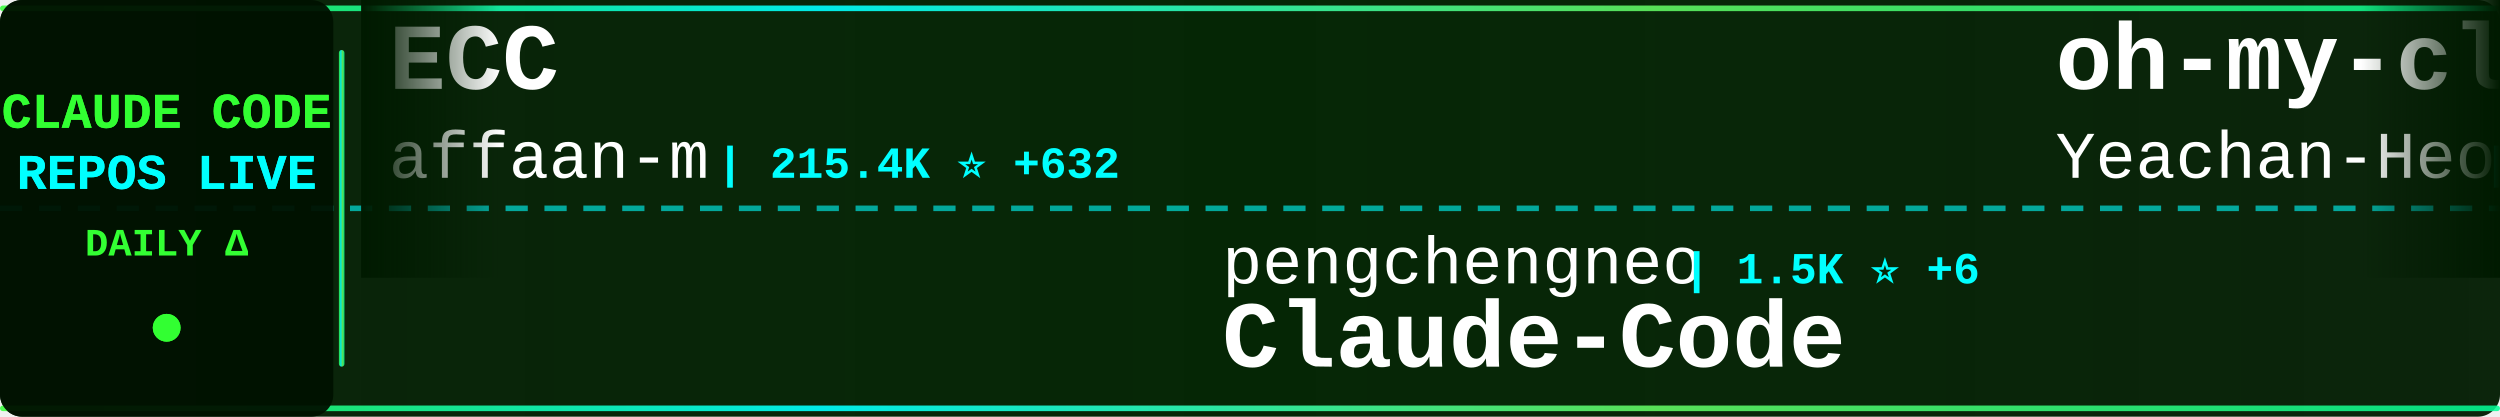
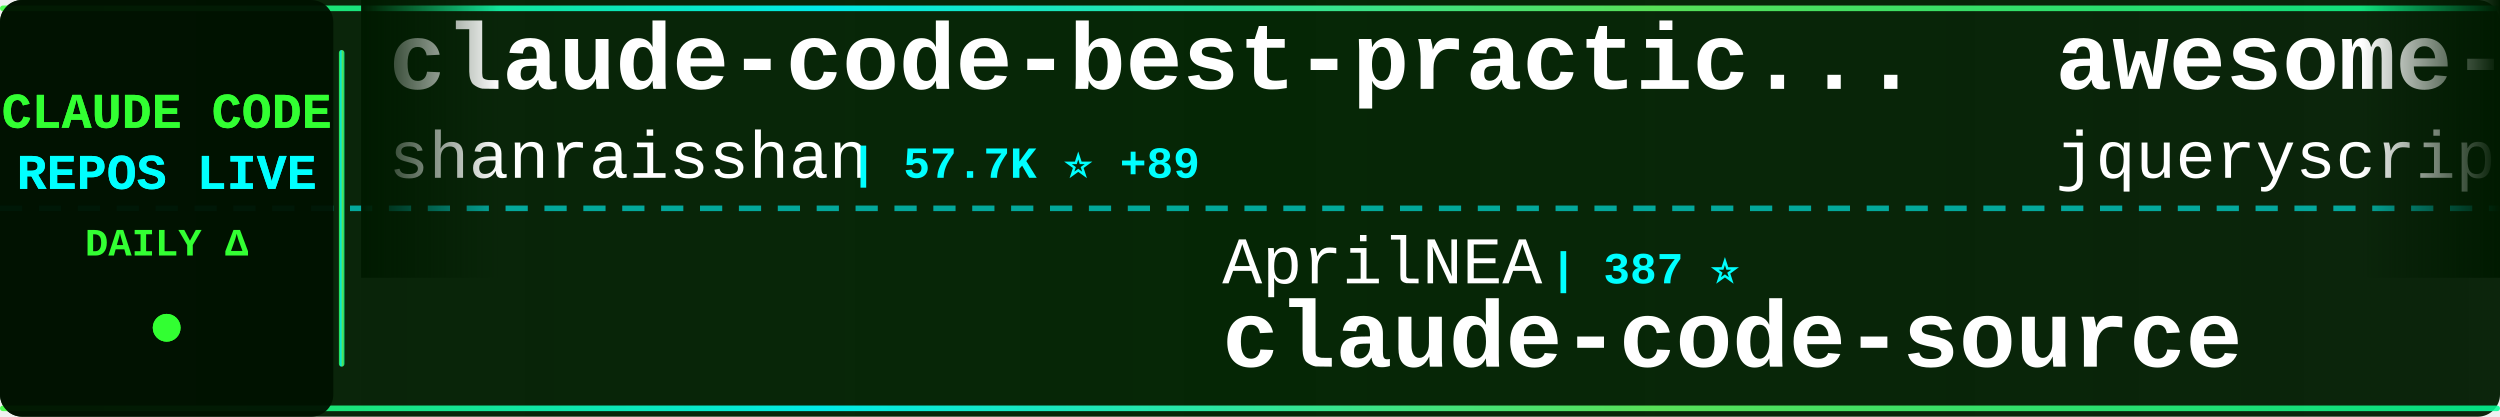
<svg xmlns="http://www.w3.org/2000/svg" width="900" height="150">
  <defs>
    <linearGradient id="tickerBg" x1="0%" y1="0%" x2="100%" y2="0%">
      <stop offset="0%" style="stop-color:#001a00;stop-opacity:0.95" />
      <stop offset="50%" style="stop-color:#002200;stop-opacity:0.98" />
      <stop offset="100%" style="stop-color:#001a00;stop-opacity:0.95" />
    </linearGradient>
    <linearGradient id="borderGrad" x1="0%" y1="0%" x2="100%" y2="0%">
      <stop offset="0%" style="stop-color:#33ff33;stop-opacity:0.85">
        <animate attributeName="stop-opacity" values="0.85;1;0.85" dur="2s" repeatCount="indefinite" />
      </stop>
      <stop offset="33%" style="stop-color:#00ffff;stop-opacity:0.9">
        <animate attributeName="stop-opacity" values="0.9;1;0.9" dur="2.2s" repeatCount="indefinite" />
      </stop>
      <stop offset="66%" style="stop-color:#66ff66;stop-opacity:0.85">
        <animate attributeName="stop-opacity" values="0.85;1;0.85" dur="1.8s" repeatCount="indefinite" />
      </stop>
      <stop offset="100%" style="stop-color:#00ff99;stop-opacity:0.85">
        <animate attributeName="stop-opacity" values="0.85;1;0.85" dur="2s" repeatCount="indefinite" />
      </stop>
    </linearGradient>
    <filter id="textGlow">
      <feGaussianBlur stdDeviation="0.1" result="coloredBlur" />
      <feMerge>
        <feMergeNode in="coloredBlur" />
        <feMergeNode in="SourceGraphic" />
      </feMerge>
    </filter>
    <filter id="metricGlow">
      <feGaussianBlur stdDeviation="0.2" result="coloredBlur" />
      <feMerge>
        <feMergeNode in="coloredBlur" />
        <feMergeNode in="SourceGraphic" />
      </feMerge>
    </filter>
    <linearGradient id="leftFade" x1="0%" y1="0%" x2="100%" y2="0%">
      <stop offset="0%" style="stop-color:#001a00;stop-opacity:1" />
      <stop offset="100%" style="stop-color:#001a00;stop-opacity:0" />
    </linearGradient>
    <linearGradient id="rightFade" x1="0%" y1="0%" x2="100%" y2="0%">
      <stop offset="0%" style="stop-color:#001a00;stop-opacity:0" />
      <stop offset="100%" style="stop-color:#001a00;stop-opacity:1" />
    </linearGradient>
  </defs>
  <rect width="900" height="150" fill="url(#tickerBg)" rx="8" />
  <rect x="0" y="2" width="900" height="2" fill="url(#borderGrad)" rx="1" />
  <rect x="0" y="146" width="900" height="2" fill="url(#borderGrad)" rx="1" />
  <line x1="0" y1="75" x2="900" y2="75" stroke="#00ffff" stroke-width="2" stroke-dasharray="8 6" opacity="0.6" />
  <rect x="0" y="0" width="120" height="150" fill="#001100" opacity="0.95" rx="8" />
  <text x="60" y="46" font-family="'Courier New', monospace" font-size="18" font-weight="bold" fill="#33ff33" text-anchor="middle" filter="url(#textGlow)">
    CLAUDE CODE
  </text>
  <text x="60" y="68" font-family="'Courier New', monospace" font-size="18" font-weight="bold" fill="#00ffff" text-anchor="middle" filter="url(#textGlow)">
    REPOS LIVE
  </text>
  <text x="60" y="92" font-family="'Courier New', monospace" font-size="14" font-weight="bold" fill="#33ff33" text-anchor="middle">
    DAILY Δ
  </text>
  <circle cx="60" cy="118" r="5" fill="#33ff33" filter="url(#metricGlow)">
    <animate attributeName="r" values="4;6;4" dur="1.5s" repeatCount="indefinite" />
    <animate attributeName="opacity" values="0.6;1;0.6" dur="1.5s" repeatCount="indefinite" />
  </circle>
  <rect x="122" y="18" width="2" height="114" fill="url(#borderGrad)" rx="1" />
  <clipPath id="tickerClip">
    <rect x="130" y="0" width="770" height="150" />
  </clipPath>
  <g clip-path="url(#tickerClip)">
    <g id="tickerItems">
      <animateTransform attributeName="transform" attributeType="XML" type="translate" from="0 0" to="-3000 0" dur="54s" repeatCount="indefinite" />
      <g transform="translate(0, 0)">
-         <text x="140" y="32" font-family="'Courier New', monospace" font-size="34" font-weight="bold" fill="#ffffff">ECC</text>
-         <text x="140" y="64" font-family="'Courier New', monospace" font-size="24" font-weight="normal" fill="#ffffff" opacity="1.0">affaan-m</text>
-         <text x="258" y="64" font-family="'Courier New', monospace" font-size="16" font-weight="bold" fill="#00ffff"> | 215.4K ⭐ +632</text>
+         <text x="140" y="32" font-family="'Courier New', monospace" font-size="34" font-weight="bold" fill="#ffffff">claude-code-best-practic...</text>
+         <text x="140" y="64" font-family="'Courier New', monospace" font-size="24" font-weight="normal" fill="#ffffff" opacity="1.0">shanraisshan</text>
+         <text x="306" y="64" font-family="'Courier New', monospace" font-size="16" font-weight="bold" fill="#00ffff"> | 57.7K ⭐ +89</text>
      </g>
      <g transform="translate(300, 0)">
-         <text x="140" y="102" font-family="'Courier New', monospace" font-size="24" font-weight="normal" fill="#ffffff" opacity="1.0">pengchengneo</text>
-         <text x="306" y="102" font-family="'Courier New', monospace" font-size="16" font-weight="bold" fill="#00ffff"> | 1.5K ⭐ +6</text>
-         <text x="140" y="132" font-family="'Courier New', monospace" font-size="34" font-weight="bold" fill="#ffffff">Claude-Code</text>
+         <text x="140" y="102" font-family="'Courier New', monospace" font-size="24" font-weight="normal" fill="#ffffff" opacity="1.0">AprilNEA</text>
+         <text x="258" y="102" font-family="'Courier New', monospace" font-size="16" font-weight="bold" fill="#00ffff"> | 387 ⭐</text>
+         <text x="140" y="132" font-family="'Courier New', monospace" font-size="34" font-weight="bold" fill="#ffffff">claude-code-source</text>
      </g>
      <g transform="translate(600, 0)">
-         <text x="140" y="32" font-family="'Courier New', monospace" font-size="34" font-weight="bold" fill="#ffffff">oh-my-claudecode</text>
-         <text x="140" y="64" font-family="'Courier New', monospace" font-size="24" font-weight="normal" fill="#ffffff" opacity="1.0">Yeachan-Heo</text>
-         <text x="294" y="64" font-family="'Courier New', monospace" font-size="16" font-weight="bold" fill="#00ffff"> | 36.4K ⭐ +52</text>
+         <text x="140" y="32" font-family="'Courier New', monospace" font-size="34" font-weight="bold" fill="#ffffff">awesome-claude-code</text>
+         <text x="140" y="64" font-family="'Courier New', monospace" font-size="24" font-weight="normal" fill="#ffffff" opacity="1.0">jqueryscript</text>
+         <text x="306" y="64" font-family="'Courier New', monospace" font-size="16" font-weight="bold" fill="#00ffff"> | 423 ⭐</text>
      </g>
      <g transform="translate(900, 0)">
-         <text x="140" y="102" font-family="'Courier New', monospace" font-size="24" font-weight="normal" fill="#ffffff" opacity="1.0">huangserva</text>
-         <text x="282" y="102" font-family="'Courier New', monospace" font-size="16" font-weight="bold" fill="#00ffff"> | 604 ⭐</text>
-         <text x="140" y="132" font-family="'Courier New', monospace" font-size="34" font-weight="bold" fill="#ffffff">claude-code-cli</text>
+         <text x="140" y="102" font-family="'Courier New', monospace" font-size="24" font-weight="normal" fill="#ffffff" opacity="1.0">jeremylongshore</text>
+         <text x="342" y="102" font-family="'Courier New', monospace" font-size="16" font-weight="bold" fill="#00ffff"> | 2.4K ⭐ +7</text>
+         <text x="140" y="132" font-family="'Courier New', monospace" font-size="34" font-weight="bold" fill="#ffffff">claude-code-plugins-plus...</text>
      </g>
      <g transform="translate(1200, 0)">
-         <text x="140" y="32" font-family="'Courier New', monospace" font-size="34" font-weight="bold" fill="#ffffff">claude-code-showcase</text>
-         <text x="140" y="64" font-family="'Courier New', monospace" font-size="24" font-weight="normal" fill="#ffffff" opacity="1.0">ChrisWiles</text>
-         <text x="282" y="64" font-family="'Courier New', monospace" font-size="16" font-weight="bold" fill="#00ffff"> | 6.0K ⭐ +1</text>
+         <text x="140" y="32" font-family="'Courier New', monospace" font-size="34" font-weight="bold" fill="#ffffff">Claude-Code-Workflow</text>
+         <text x="140" y="64" font-family="'Courier New', monospace" font-size="24" font-weight="normal" fill="#ffffff" opacity="1.0">catlog22</text>
+         <text x="258" y="64" font-family="'Courier New', monospace" font-size="16" font-weight="bold" fill="#00ffff"> | 2.1K ⭐ +1</text>
      </g>
      <g transform="translate(1500, 0)">
-         <text x="140" y="102" font-family="'Courier New', monospace" font-size="24" font-weight="normal" fill="#ffffff" opacity="1.0">chauncygu</text>
-         <text x="270" y="102" font-family="'Courier New', monospace" font-size="16" font-weight="bold" fill="#00ffff"> | 2.6K ⭐ +11</text>
-         <text x="140" y="132" font-family="'Courier New', monospace" font-size="34" font-weight="bold" fill="#ffffff">collection-claude-code-s...</text>
+         <text x="140" y="102" font-family="'Courier New', monospace" font-size="24" font-weight="normal" fill="#ffffff" opacity="1.0">repowise-dev</text>
+         <text x="306" y="102" font-family="'Courier New', monospace" font-size="16" font-weight="bold" fill="#00ffff"> | 1.1K ⭐ +1</text>
+         <text x="140" y="132" font-family="'Courier New', monospace" font-size="34" font-weight="bold" fill="#ffffff">claude-code-prompts</text>
      </g>
      <g transform="translate(1800, 0)">
-         <text x="140" y="32" font-family="'Courier New', monospace" font-size="34" font-weight="bold" fill="#ffffff">claude-code-spec-workflo...</text>
-         <text x="140" y="64" font-family="'Courier New', monospace" font-size="24" font-weight="normal" fill="#ffffff" opacity="1.0">Pimzino</text>
-         <text x="246" y="64" font-family="'Courier New', monospace" font-size="16" font-weight="bold" fill="#00ffff"> | 3.8K ⭐ +1</text>
+         <text x="140" y="32" font-family="'Courier New', monospace" font-size="34" font-weight="bold" fill="#ffffff">ClaudeCodeAgents</text>
+         <text x="140" y="64" font-family="'Courier New', monospace" font-size="24" font-weight="normal" fill="#ffffff" opacity="1.0">darcyegb</text>
+         <text x="258" y="64" font-family="'Courier New', monospace" font-size="16" font-weight="bold" fill="#00ffff"> | 724 ⭐</text>
      </g>
      <g transform="translate(2100, 0)">
-         <text x="140" y="102" font-family="'Courier New', monospace" font-size="24" font-weight="normal" fill="#ffffff" opacity="1.0">OneRedOak</text>
-         <text x="270" y="102" font-family="'Courier New', monospace" font-size="16" font-weight="bold" fill="#00ffff"> | 3.8K ⭐ +2</text>
-         <text x="140" y="132" font-family="'Courier New', monospace" font-size="34" font-weight="bold" fill="#ffffff">claude-code-workflows</text>
+         <text x="140" y="102" font-family="'Courier New', monospace" font-size="24" font-weight="normal" fill="#ffffff" opacity="1.0">davila7</text>
+         <text x="246" y="102" font-family="'Courier New', monospace" font-size="16" font-weight="bold" fill="#00ffff"> | 28.1K ⭐ +25</text>
+         <text x="140" y="132" font-family="'Courier New', monospace" font-size="34" font-weight="bold" fill="#ffffff">claude-code-templates</text>
      </g>
      <g transform="translate(2400, 0)">
-         <text x="140" y="32" font-family="'Courier New', monospace" font-size="34" font-weight="bold" fill="#ffffff">awesome-claude-code-suba...</text>
-         <text x="140" y="64" font-family="'Courier New', monospace" font-size="24" font-weight="normal" fill="#ffffff" opacity="1.0">VoltAgent</text>
-         <text x="270" y="64" font-family="'Courier New', monospace" font-size="16" font-weight="bold" fill="#00ffff"> | 21.8K ⭐ +56</text>
+         <text x="140" y="32" font-family="'Courier New', monospace" font-size="34" font-weight="bold" fill="#ffffff">how-claude-code-works</text>
+         <text x="140" y="64" font-family="'Courier New', monospace" font-size="24" font-weight="normal" fill="#ffffff" opacity="1.0">Windy3f3f3f3f</text>
+         <text x="318" y="64" font-family="'Courier New', monospace" font-size="16" font-weight="bold" fill="#00ffff"> | 2.6K ⭐ +4</text>
      </g>
      <g transform="translate(2700, 0)">
-         <text x="140" y="102" font-family="'Courier New', monospace" font-size="24" font-weight="normal" fill="#ffffff" opacity="1.0">ChinaSiro</text>
-         <text x="270" y="102" font-family="'Courier New', monospace" font-size="16" font-weight="bold" fill="#00ffff"> | 9.4K ⭐ +5</text>
-         <text x="140" y="132" font-family="'Courier New', monospace" font-size="34" font-weight="bold" fill="#ffffff">claude-code-sourcemap</text>
+         <text x="140" y="102" font-family="'Courier New', monospace" font-size="24" font-weight="normal" fill="#ffffff" opacity="1.0">musistudio</text>
+         <text x="282" y="102" font-family="'Courier New', monospace" font-size="16" font-weight="bold" fill="#00ffff"> | 35.0K ⭐ +28</text>
+         <text x="140" y="132" font-family="'Courier New', monospace" font-size="34" font-weight="bold" fill="#ffffff">claude-code-router</text>
      </g>
      <g transform="translate(3000, 0)">
-         <text x="140" y="32" font-family="'Courier New', monospace" font-size="34" font-weight="bold" fill="#ffffff">ECC</text>
-         <text x="140" y="64" font-family="'Courier New', monospace" font-size="24" font-weight="normal" fill="#ffffff" opacity="1.0">affaan-m</text>
-         <text x="258" y="64" font-family="'Courier New', monospace" font-size="16" font-weight="bold" fill="#00ffff"> | 215.4K ⭐ +632</text>
+         <text x="140" y="32" font-family="'Courier New', monospace" font-size="34" font-weight="bold" fill="#ffffff">claude-code-best-practic...</text>
+         <text x="140" y="64" font-family="'Courier New', monospace" font-size="24" font-weight="normal" fill="#ffffff" opacity="1.0">shanraisshan</text>
+         <text x="306" y="64" font-family="'Courier New', monospace" font-size="16" font-weight="bold" fill="#00ffff"> | 57.7K ⭐ +89</text>
      </g>
      <g transform="translate(3300, 0)">
-         <text x="140" y="102" font-family="'Courier New', monospace" font-size="24" font-weight="normal" fill="#ffffff" opacity="1.0">pengchengneo</text>
-         <text x="306" y="102" font-family="'Courier New', monospace" font-size="16" font-weight="bold" fill="#00ffff"> | 1.5K ⭐ +6</text>
-         <text x="140" y="132" font-family="'Courier New', monospace" font-size="34" font-weight="bold" fill="#ffffff">Claude-Code</text>
+         <text x="140" y="102" font-family="'Courier New', monospace" font-size="24" font-weight="normal" fill="#ffffff" opacity="1.0">AprilNEA</text>
+         <text x="258" y="102" font-family="'Courier New', monospace" font-size="16" font-weight="bold" fill="#00ffff"> | 387 ⭐</text>
+         <text x="140" y="132" font-family="'Courier New', monospace" font-size="34" font-weight="bold" fill="#ffffff">claude-code-source</text>
      </g>
      <g transform="translate(3600, 0)">
-         <text x="140" y="32" font-family="'Courier New', monospace" font-size="34" font-weight="bold" fill="#ffffff">oh-my-claudecode</text>
-         <text x="140" y="64" font-family="'Courier New', monospace" font-size="24" font-weight="normal" fill="#ffffff" opacity="1.0">Yeachan-Heo</text>
-         <text x="294" y="64" font-family="'Courier New', monospace" font-size="16" font-weight="bold" fill="#00ffff"> | 36.4K ⭐ +52</text>
+         <text x="140" y="32" font-family="'Courier New', monospace" font-size="34" font-weight="bold" fill="#ffffff">awesome-claude-code</text>
+         <text x="140" y="64" font-family="'Courier New', monospace" font-size="24" font-weight="normal" fill="#ffffff" opacity="1.0">jqueryscript</text>
+         <text x="306" y="64" font-family="'Courier New', monospace" font-size="16" font-weight="bold" fill="#00ffff"> | 423 ⭐</text>
      </g>
      <g transform="translate(3900, 0)">
-         <text x="140" y="102" font-family="'Courier New', monospace" font-size="24" font-weight="normal" fill="#ffffff" opacity="1.0">huangserva</text>
-         <text x="282" y="102" font-family="'Courier New', monospace" font-size="16" font-weight="bold" fill="#00ffff"> | 604 ⭐</text>
-         <text x="140" y="132" font-family="'Courier New', monospace" font-size="34" font-weight="bold" fill="#ffffff">claude-code-cli</text>
+         <text x="140" y="102" font-family="'Courier New', monospace" font-size="24" font-weight="normal" fill="#ffffff" opacity="1.0">jeremylongshore</text>
+         <text x="342" y="102" font-family="'Courier New', monospace" font-size="16" font-weight="bold" fill="#00ffff"> | 2.4K ⭐ +7</text>
+         <text x="140" y="132" font-family="'Courier New', monospace" font-size="34" font-weight="bold" fill="#ffffff">claude-code-plugins-plus...</text>
      </g>
    </g>
  </g>
  <rect x="130" y="0" width="50" height="100" fill="url(#leftFade)" />
  <rect x="850" y="0" width="50" height="100" fill="url(#rightFade)" />
</svg>
